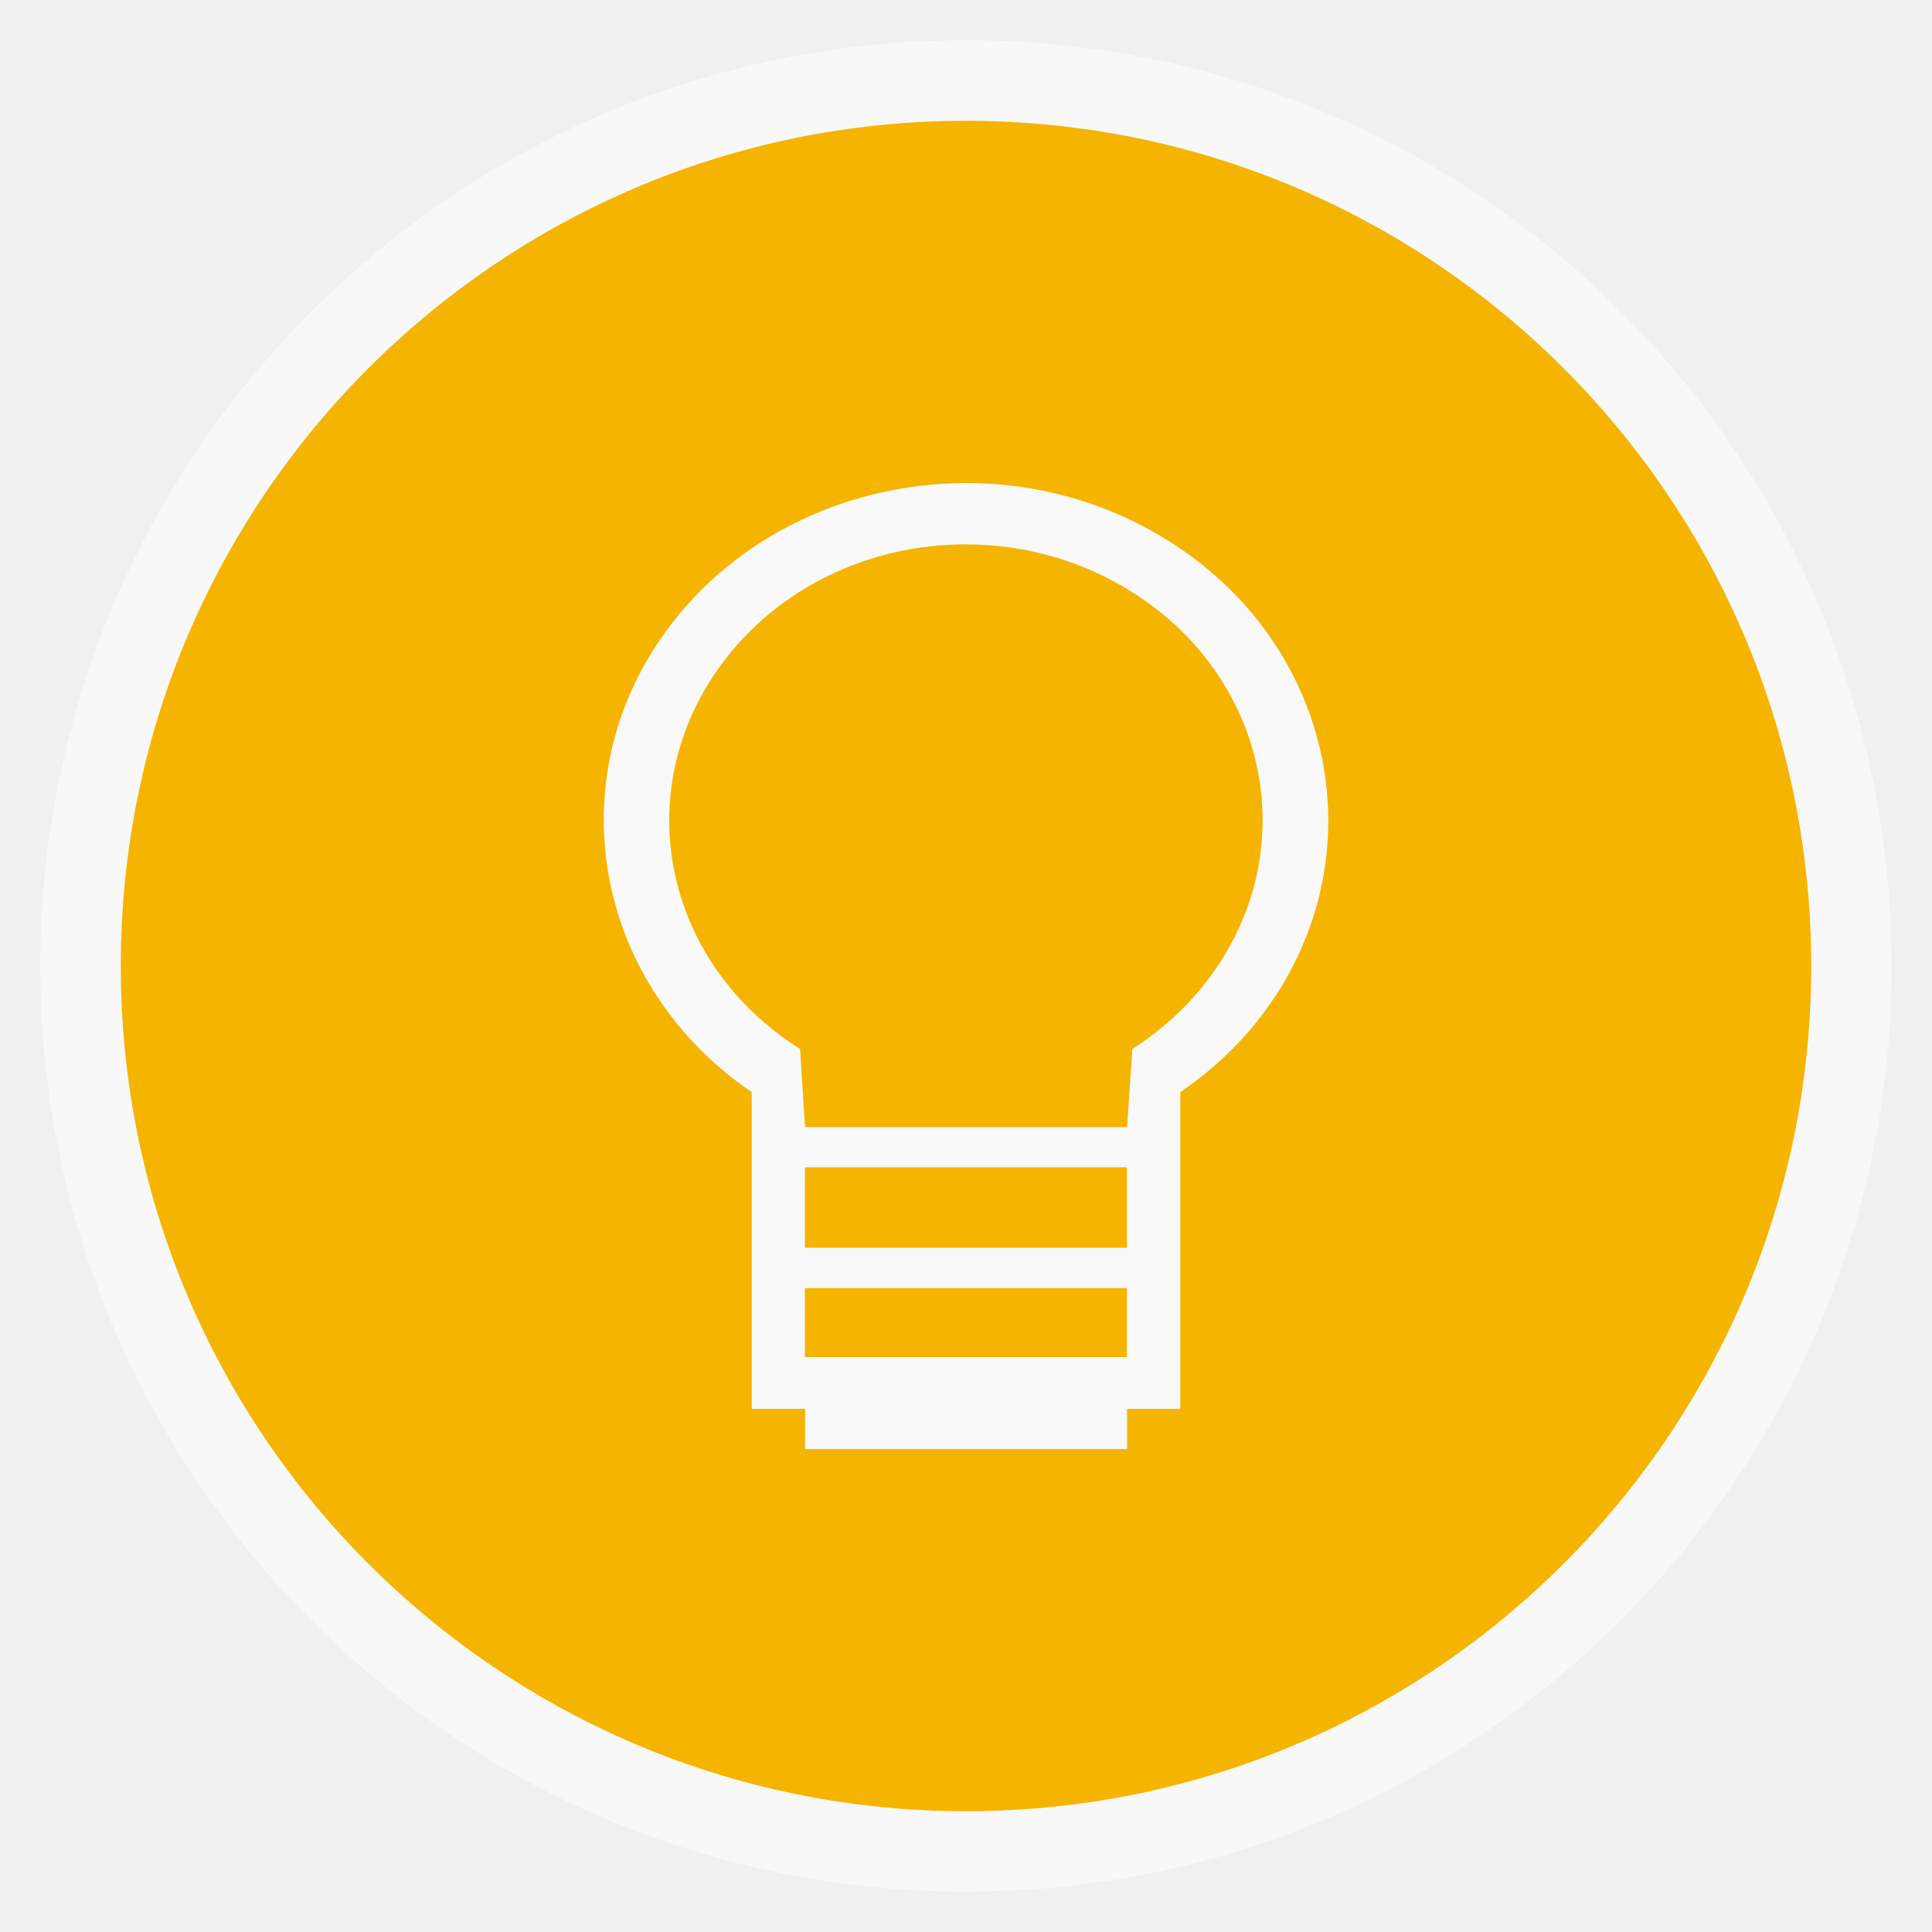
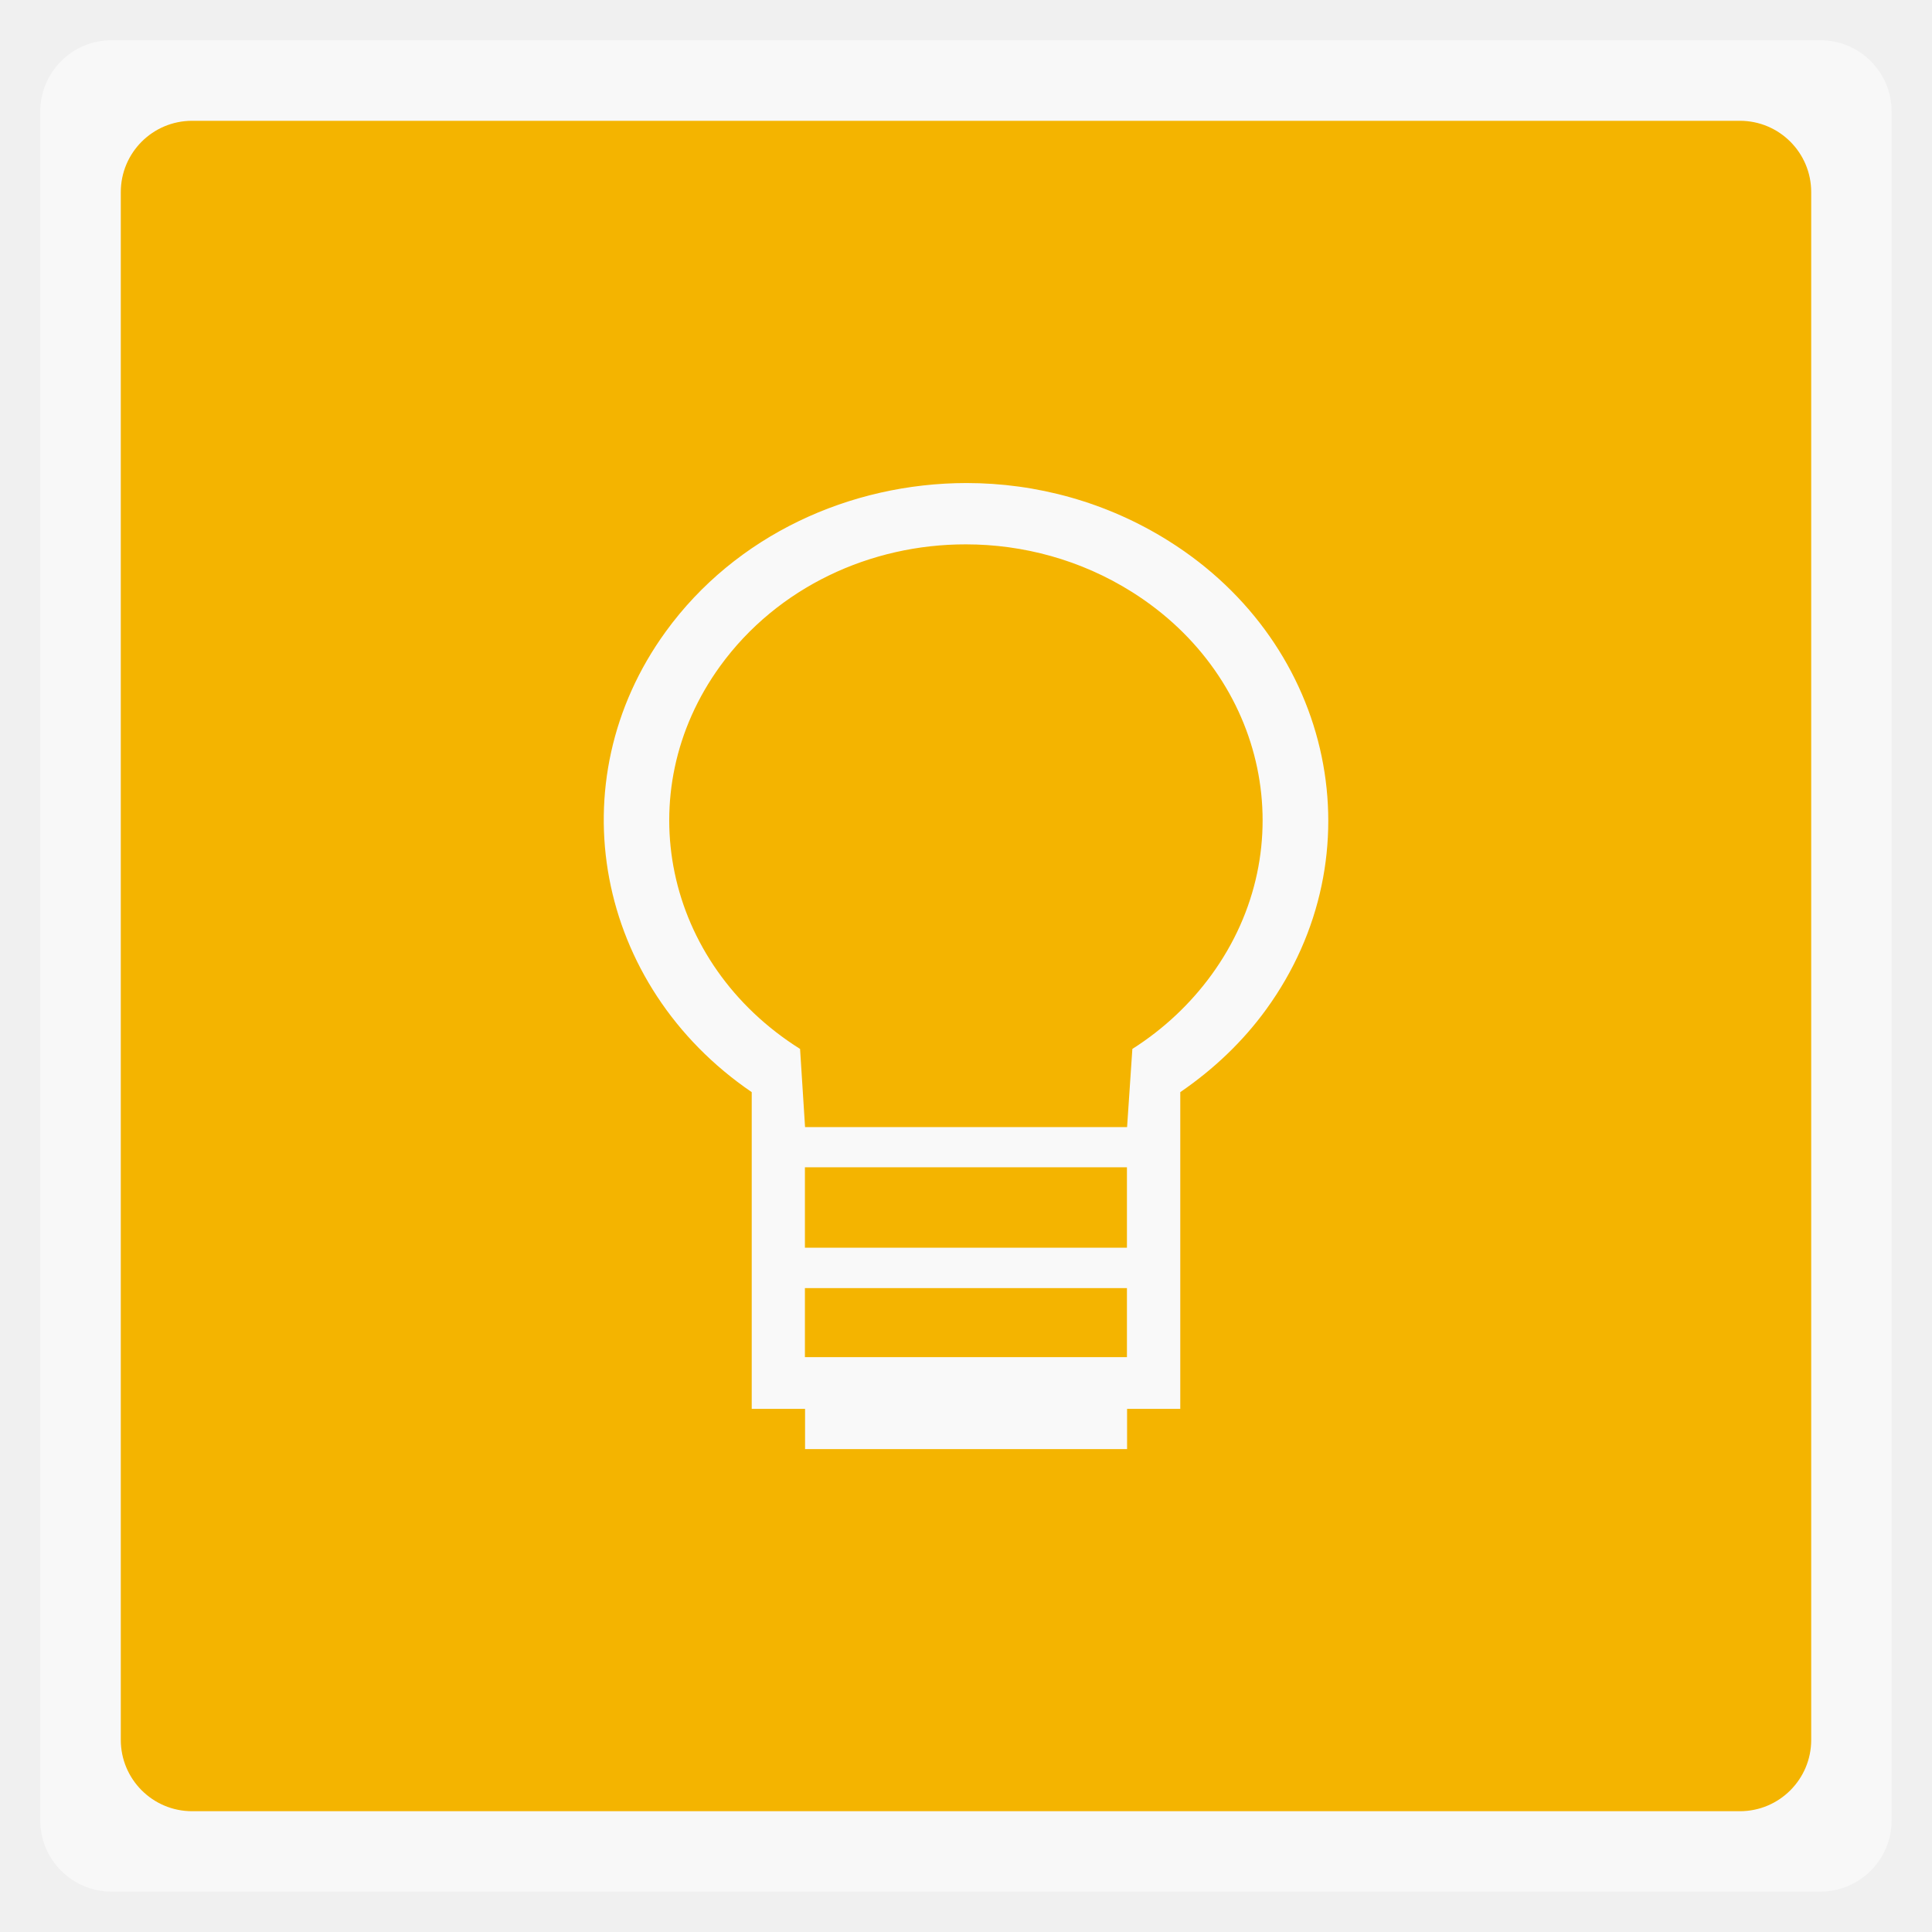
<svg xmlns="http://www.w3.org/2000/svg" width="48" viewBox="0 0 13.547 13.547" height="48">
  <g fill-rule="evenodd">
-     <rect width="12.982" x="0.282" y="0.282" rx="6.491" height="12.982" opacity="0.5" fill="#ffffff" />
-     <rect width="11.853" x="0.847" y="0.847" rx="5.926" height="11.853" fill="#f4b400" />
+     <rect width="12.982" x="0.282" y="0.282" rx="0.5" height="12.982" opacity="0.5" fill="#ffffff" />
+     <rect width="11.853" x="0.847" y="0.847" rx="0.5" height="11.853" fill="#f4b400" />
  </g>
  <path d="m 6.777,3.387 c -0.817,5.925e-4 -1.619,0.366 -2.109,1.042 -0.766,1.055 -0.491,2.483 0.603,3.229 l 0,2.221 0.374,0 0,0.282 2.258,0 0,-0.282 0.373,0 0,-2.221 c 0.235,-0.161 0.44,-0.356 0.603,-0.581 0.784,-1.081 0.479,-2.553 -0.683,-3.283 -0.436,-0.274 -0.929,-0.407 -1.419,-0.407 z m -0.004,0.43 c 0.4,1.05e-4 0.805,0.108 1.163,0.333 0.954,0.599 1.204,1.797 0.56,2.684 -0.148,0.204 -0.337,0.382 -0.556,0.521 l -0.037,0.548 -2.258,0 L 5.61,7.355 C 4.656,6.755 4.406,5.558 5.05,4.67 5.453,4.115 6.106,3.816 6.773,3.817 z m -1.129,4.368 2.258,0 0,0.564 -2.258,0 z m 0,0.847 2.258,0 0,0.484 -2.258,0 z" fill="#f9f9f9" color="#000000" />
</svg>
